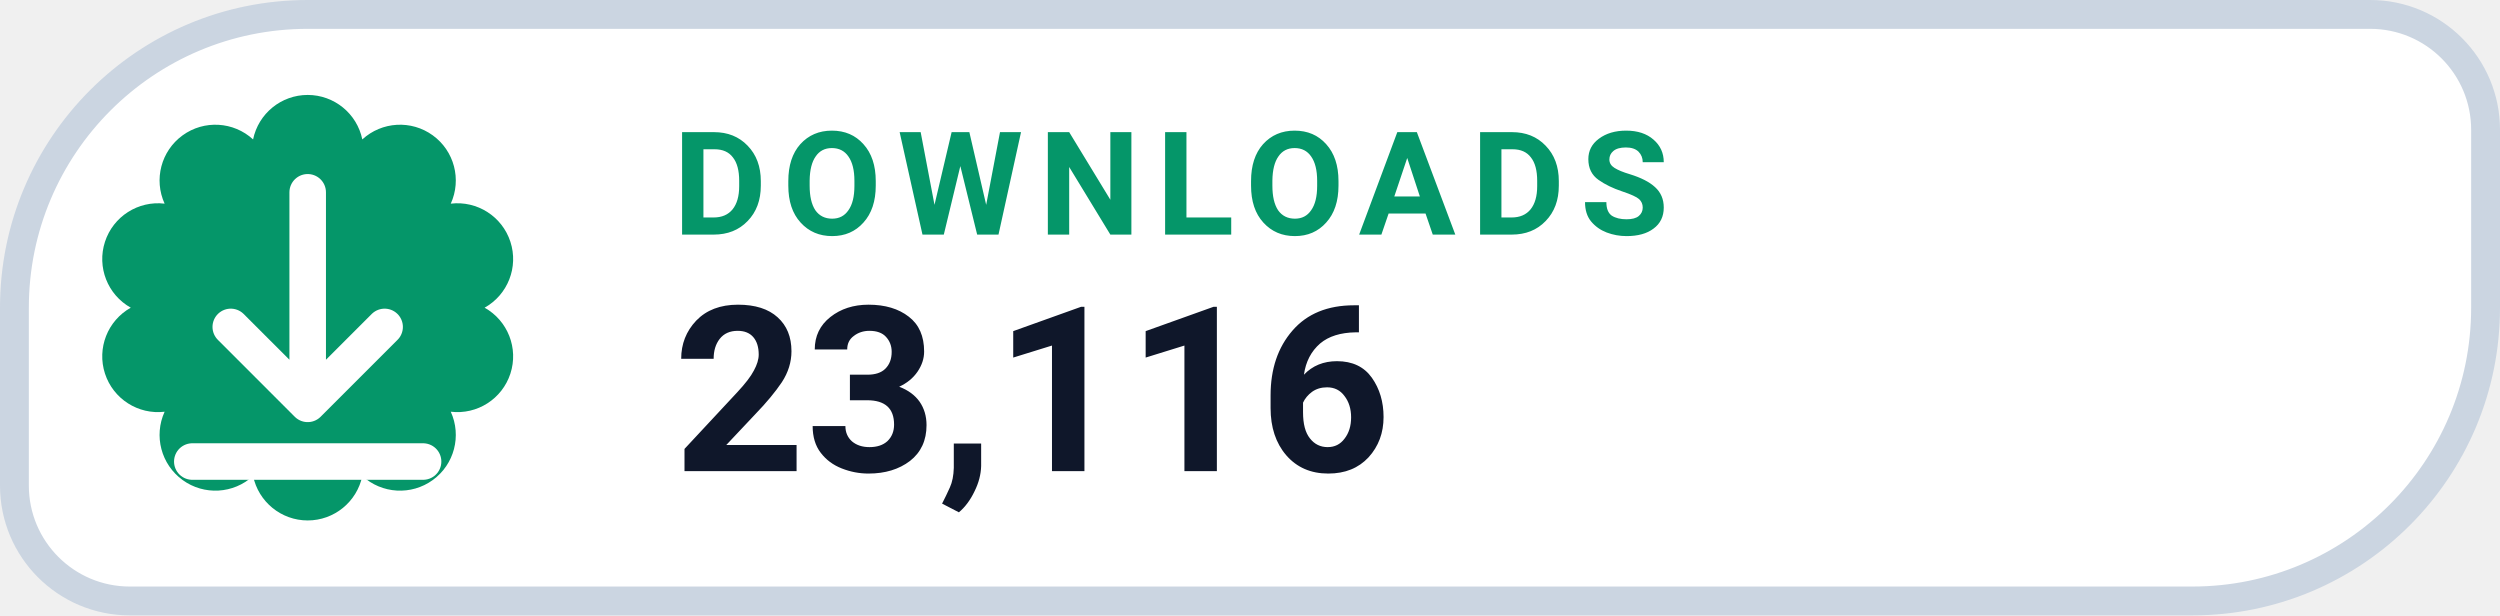
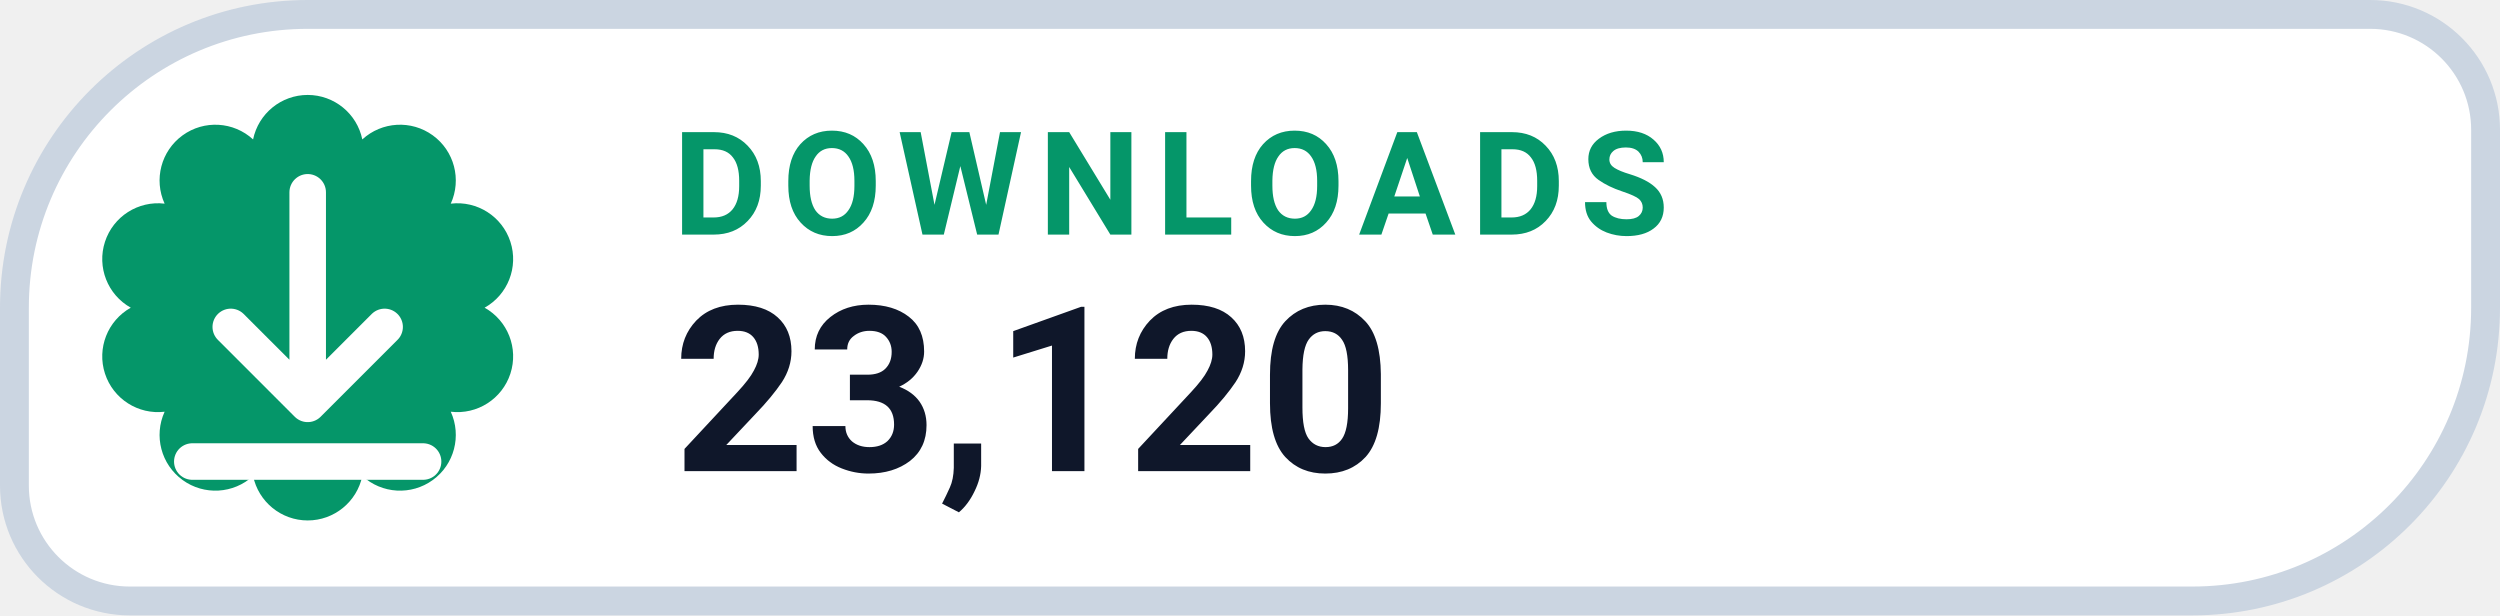
- <svg xmlns="http://www.w3.org/2000/svg" width="130" height="32" viewBox="0 0 130 32" role="img" aria-label="DOWNLOADS 23,116">
+ <svg xmlns="http://www.w3.org/2000/svg" width="130" height="32" viewBox="0 0 130 32" role="img" aria-label="DOWNLOADS 23,120">
  <path d="M 16.00 0.75 H 123.25 A 6.00 6.00 0 0 1 129.25 6.75 V 16.00 A 15.25 15.25 0 0 1 114.00 31.25 H 6.75 A 6.00 6.00 0 0 1 0.75 25.25 V 16.00 A 15.25 15.25 0 0 1 16.00 0.75 Z" fill="#FFFFFF" stroke="#CBD5E1" stroke-width="1.5" />
  <path d="M 13.16 7.25 A 2.90 2.90 0 0 1 18.84 7.25 A 2.90 2.90 0 0 1 23.44 10.59 A 2.90 2.90 0 0 1 25.20 16.00 A 2.90 2.90 0 0 1 23.44 21.41 A 2.90 2.90 0 0 1 18.84 24.75 A 2.90 2.90 0 0 1 13.16 24.75 A 2.90 2.90 0 0 1 8.56 21.41 A 2.90 2.90 0 0 1 6.80 16.00 A 2.90 2.90 0 0 1 8.56 10.59 A 2.90 2.90 0 0 1 13.16 7.25 Z" fill="#059669" />
  <g transform="translate(16 16)" style="color:#FFFFFF;">
    <path d="M0 -6 v11 m0 0 l4 -4 m-4 4 l-4 -4 M-6 8 h12" fill="none" stroke="currentColor" stroke-width="1.9" stroke-linecap="round" stroke-linejoin="round" />
  </g>
  <text x="35" y="12.2" fill="#059669" font-family="-apple-system,BlinkMacSystemFont,'Segoe UI',Roboto,Helvetica,Arial,sans-serif" font-size="7.5" font-weight="700" letter-spacing=".8">DOWNLOADS</text>
-   <text x="35" y="24.5" fill="#0F172A" font-family="-apple-system,BlinkMacSystemFont,'Segoe UI',Roboto,Helvetica,Arial,sans-serif" font-size="12" font-weight="750">23,116</text>
+   <text x="35" y="24.5" fill="#0F172A" font-family="-apple-system,BlinkMacSystemFont,'Segoe UI',Roboto,Helvetica,Arial,sans-serif" font-size="12" font-weight="750">23,120</text>
</svg>
